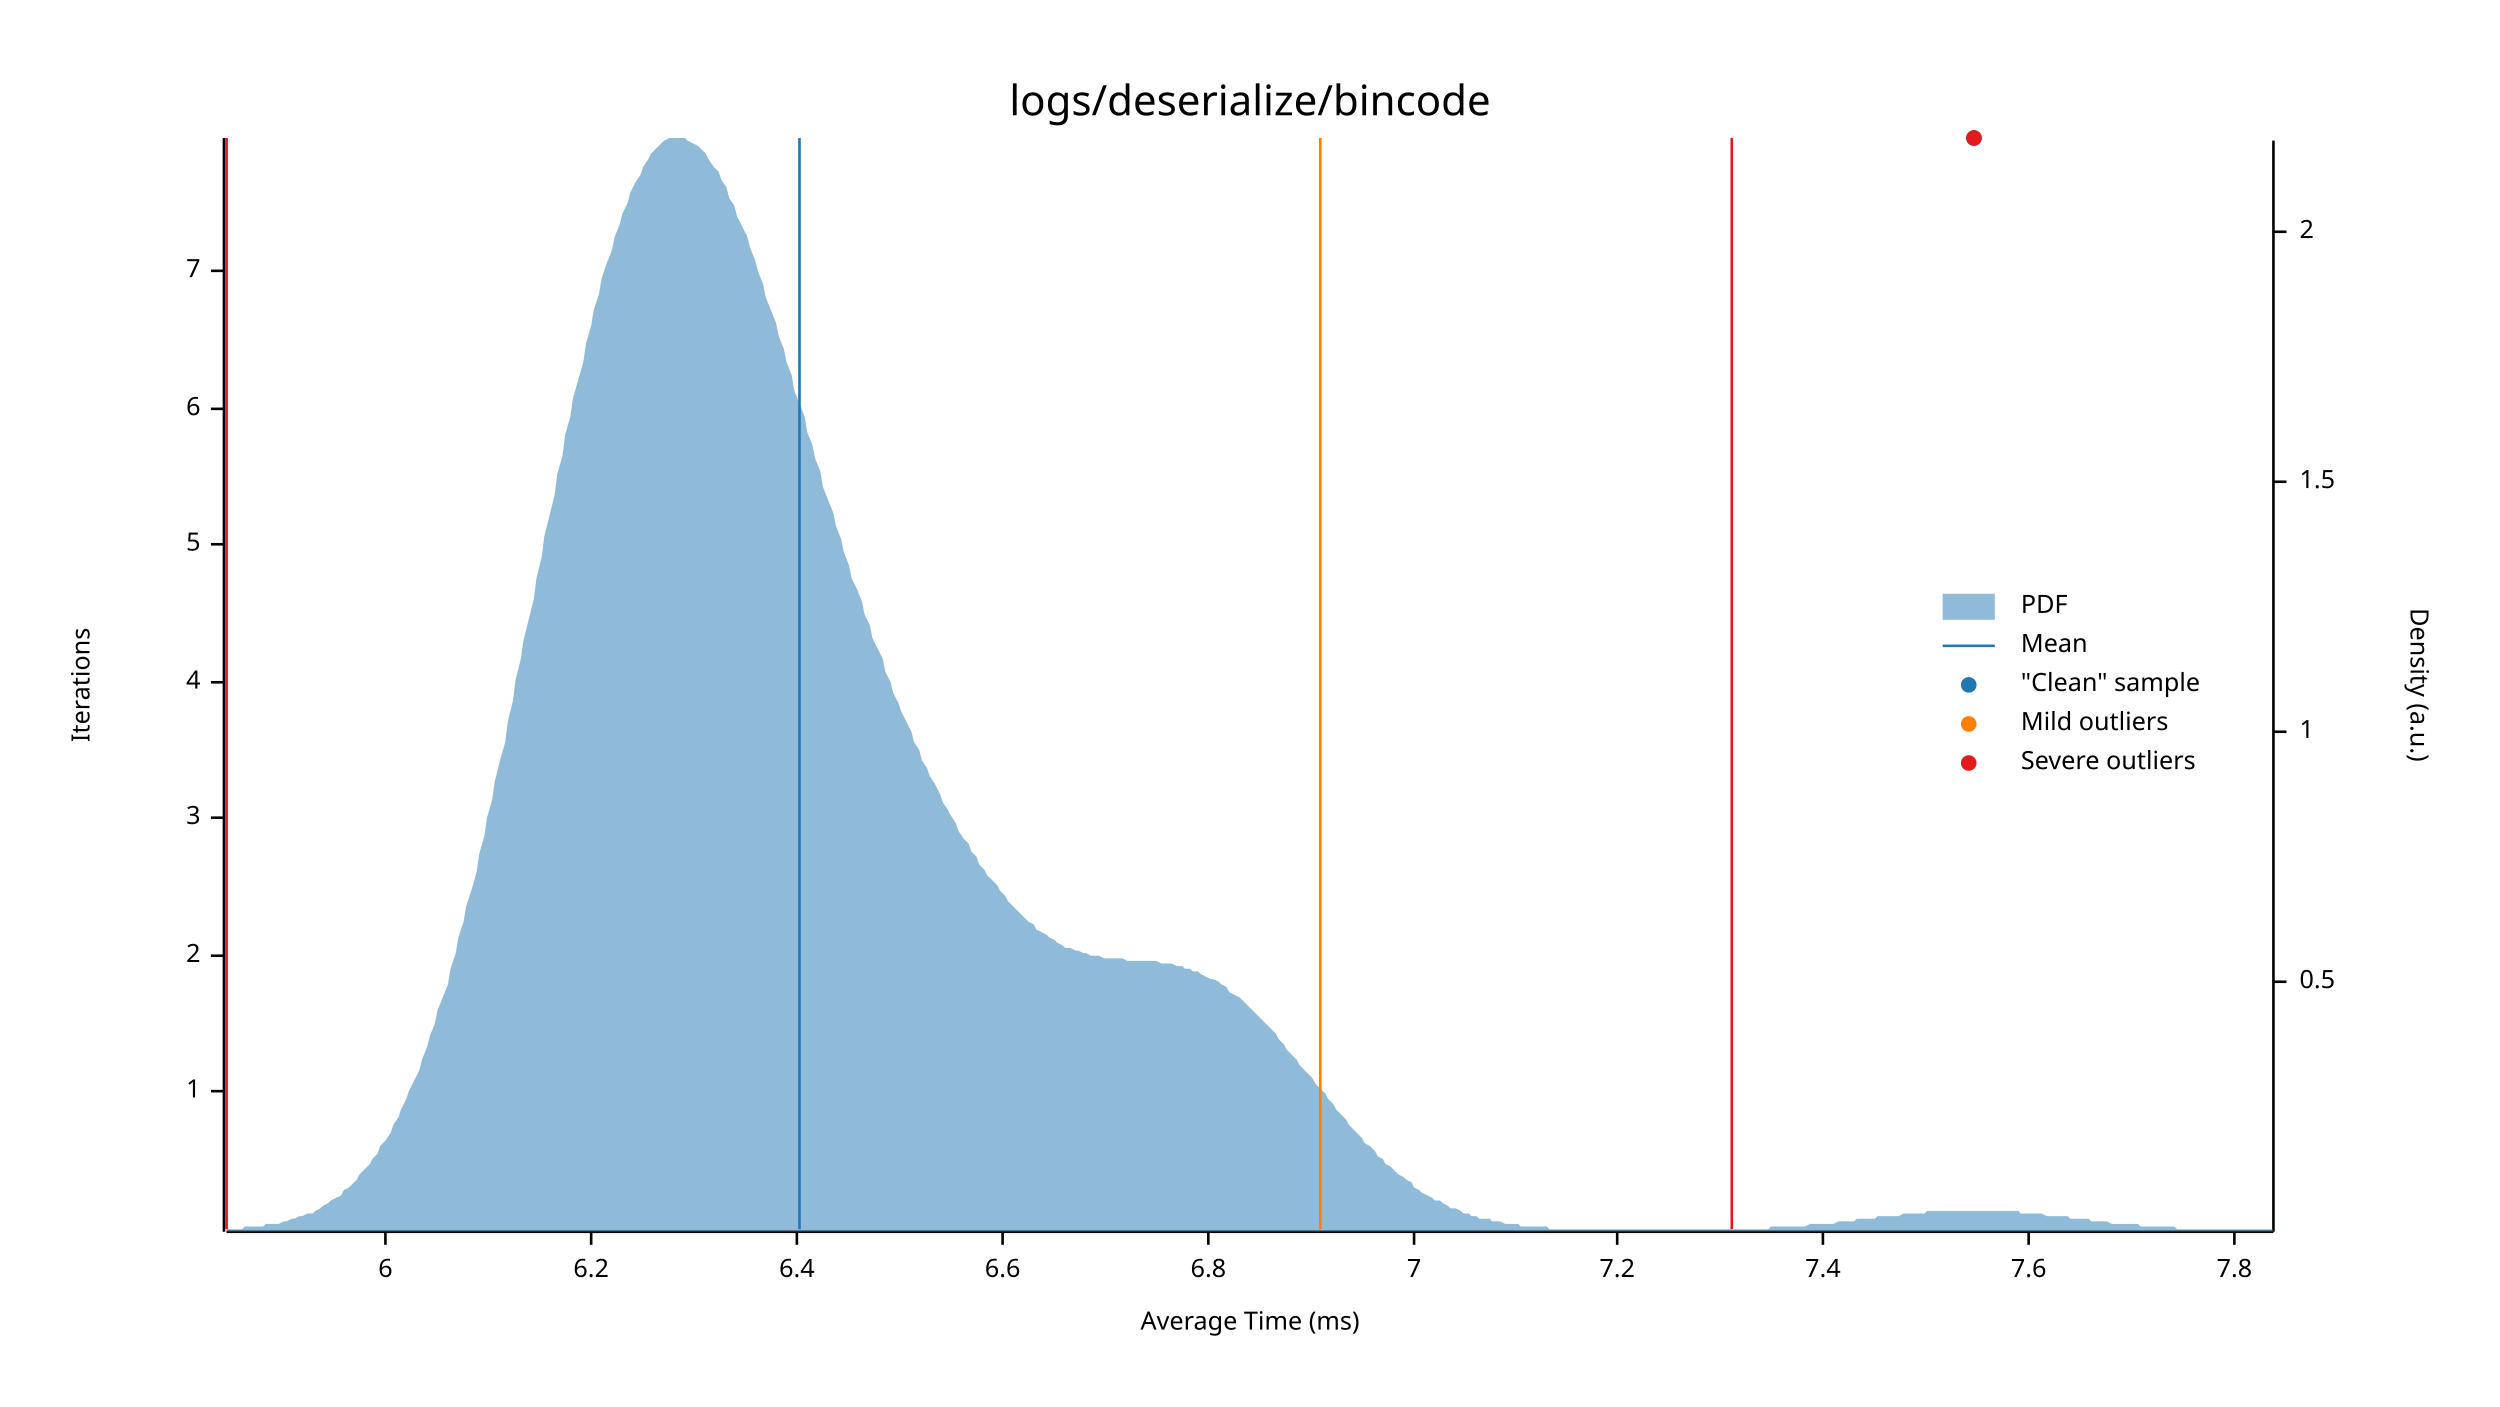
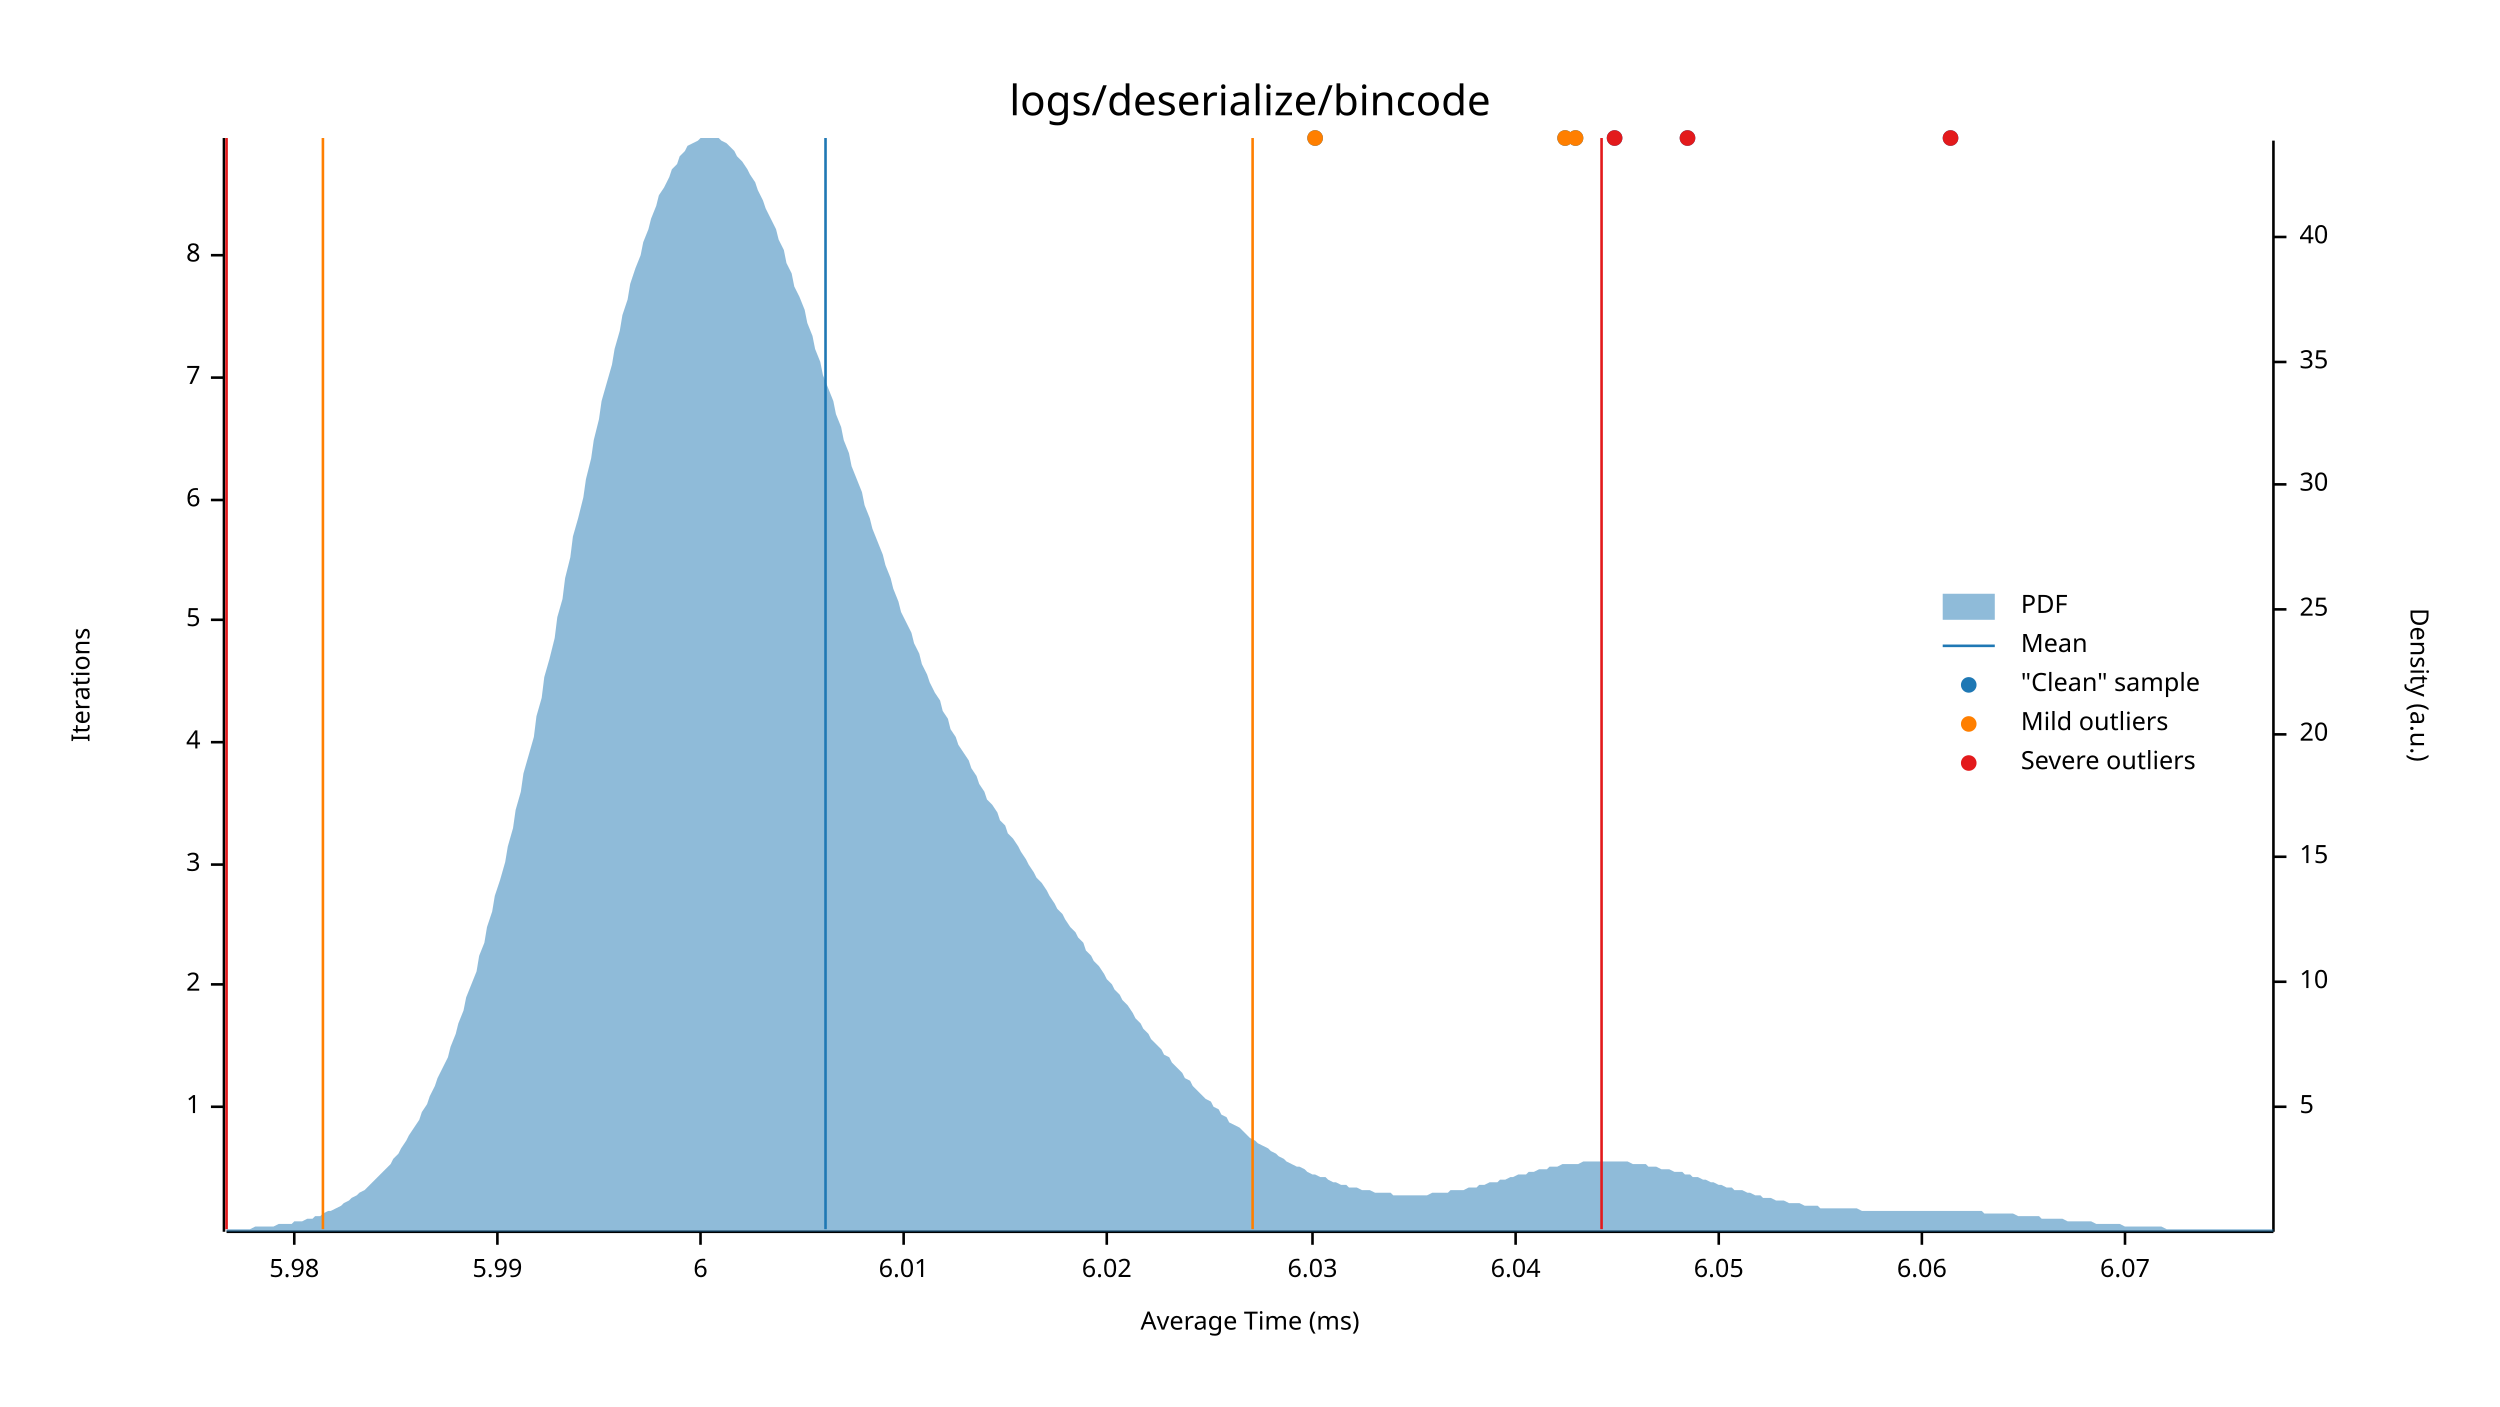
<svg xmlns="http://www.w3.org/2000/svg" style="background-color:#EEE;" width="960" height="540" viewBox="0 0 960 540">
  <text x="480" y="32" dy="0.76em" text-anchor="middle" font-family="sans-serif" font-size="16.129" opacity="1" fill="#000000">
logs/deserialize/bincode
</text>
  <text x="27" y="263" dy="0.76em" text-anchor="middle" font-family="sans-serif" font-size="9.677" opacity="1" fill="#000000" transform="rotate(270, 27, 263)">
Iterations
</text>
  <text x="480" y="513" dy="-0.5ex" text-anchor="middle" font-family="sans-serif" font-size="9.677" opacity="1" fill="#000000">
Average Time (ms)
</text>
  <polyline fill="none" opacity="1" stroke="#000000" stroke-width="1" points="86,53 86,473 " />
-   <text x="77" y="419" dy="0.5ex" text-anchor="end" font-family="sans-serif" font-size="9.677" opacity="1" fill="#000000">
+   <text x="77" y="425" dy="0.5ex" text-anchor="end" font-family="sans-serif" font-size="9.677" opacity="1" fill="#000000">
1
</text>
-   <polyline fill="none" opacity="1" stroke="#000000" stroke-width="1" points="81,419 86,419 " />
-   <text x="77" y="367" dy="0.5ex" text-anchor="end" font-family="sans-serif" font-size="9.677" opacity="1" fill="#000000">
+   <polyline fill="none" opacity="1" stroke="#000000" stroke-width="1" points="81,425 86,425 " />
+   <text x="77" y="378" dy="0.5ex" text-anchor="end" font-family="sans-serif" font-size="9.677" opacity="1" fill="#000000">
2
</text>
-   <polyline fill="none" opacity="1" stroke="#000000" stroke-width="1" points="81,367 86,367 " />
-   <text x="77" y="314" dy="0.5ex" text-anchor="end" font-family="sans-serif" font-size="9.677" opacity="1" fill="#000000">
+   <polyline fill="none" opacity="1" stroke="#000000" stroke-width="1" points="81,378 86,378 " />
+   <text x="77" y="332" dy="0.5ex" text-anchor="end" font-family="sans-serif" font-size="9.677" opacity="1" fill="#000000">
3
</text>
-   <polyline fill="none" opacity="1" stroke="#000000" stroke-width="1" points="81,314 86,314 " />
-   <text x="77" y="262" dy="0.5ex" text-anchor="end" font-family="sans-serif" font-size="9.677" opacity="1" fill="#000000">
+   <polyline fill="none" opacity="1" stroke="#000000" stroke-width="1" points="81,332 86,332 " />
+   <text x="77" y="285" dy="0.5ex" text-anchor="end" font-family="sans-serif" font-size="9.677" opacity="1" fill="#000000">
4
</text>
-   <polyline fill="none" opacity="1" stroke="#000000" stroke-width="1" points="81,262 86,262 " />
-   <text x="77" y="209" dy="0.5ex" text-anchor="end" font-family="sans-serif" font-size="9.677" opacity="1" fill="#000000">
+   <polyline fill="none" opacity="1" stroke="#000000" stroke-width="1" points="81,285 86,285 " />
+   <text x="77" y="238" dy="0.5ex" text-anchor="end" font-family="sans-serif" font-size="9.677" opacity="1" fill="#000000">
5
</text>
-   <polyline fill="none" opacity="1" stroke="#000000" stroke-width="1" points="81,209 86,209 " />
-   <text x="77" y="157" dy="0.5ex" text-anchor="end" font-family="sans-serif" font-size="9.677" opacity="1" fill="#000000">
+   <polyline fill="none" opacity="1" stroke="#000000" stroke-width="1" points="81,238 86,238 " />
+   <text x="77" y="192" dy="0.5ex" text-anchor="end" font-family="sans-serif" font-size="9.677" opacity="1" fill="#000000">
6
</text>
-   <polyline fill="none" opacity="1" stroke="#000000" stroke-width="1" points="81,157 86,157 " />
-   <text x="77" y="104" dy="0.5ex" text-anchor="end" font-family="sans-serif" font-size="9.677" opacity="1" fill="#000000">
+   <polyline fill="none" opacity="1" stroke="#000000" stroke-width="1" points="81,192 86,192 " />
+   <text x="77" y="145" dy="0.5ex" text-anchor="end" font-family="sans-serif" font-size="9.677" opacity="1" fill="#000000">
7
</text>
-   <polyline fill="none" opacity="1" stroke="#000000" stroke-width="1" points="81,104 86,104 " />
+   <polyline fill="none" opacity="1" stroke="#000000" stroke-width="1" points="81,145 86,145 " />
+   <text x="77" y="98" dy="0.5ex" text-anchor="end" font-family="sans-serif" font-size="9.677" opacity="1" fill="#000000">
+ 8
+ </text>
+   <polyline fill="none" opacity="1" stroke="#000000" stroke-width="1" points="81,98 86,98 " />
  <polyline fill="none" opacity="1" stroke="#000000" stroke-width="1" points="87,473 873,473 " />
-   <text x="148" y="483" dy="0.76em" text-anchor="middle" font-family="sans-serif" font-size="9.677" opacity="1" fill="#000000">
+   <text x="113" y="483" dy="0.76em" text-anchor="middle" font-family="sans-serif" font-size="9.677" opacity="1" fill="#000000">
+ 5.98
+ </text>
+   <polyline fill="none" opacity="1" stroke="#000000" stroke-width="1" points="113,473 113,478 " />
+   <text x="191" y="483" dy="0.76em" text-anchor="middle" font-family="sans-serif" font-size="9.677" opacity="1" fill="#000000">
+ 5.99
+ </text>
+   <polyline fill="none" opacity="1" stroke="#000000" stroke-width="1" points="191,473 191,478 " />
+   <text x="269" y="483" dy="0.76em" text-anchor="middle" font-family="sans-serif" font-size="9.677" opacity="1" fill="#000000">
6
</text>
-   <polyline fill="none" opacity="1" stroke="#000000" stroke-width="1" points="148,473 148,478 " />
-   <text x="227" y="483" dy="0.76em" text-anchor="middle" font-family="sans-serif" font-size="9.677" opacity="1" fill="#000000">
- 6.2
+   <polyline fill="none" opacity="1" stroke="#000000" stroke-width="1" points="269,473 269,478 " />
+   <text x="347" y="483" dy="0.76em" text-anchor="middle" font-family="sans-serif" font-size="9.677" opacity="1" fill="#000000">
+ 6.01
</text>
-   <polyline fill="none" opacity="1" stroke="#000000" stroke-width="1" points="227,473 227,478 " />
-   <text x="306" y="483" dy="0.76em" text-anchor="middle" font-family="sans-serif" font-size="9.677" opacity="1" fill="#000000">
- 6.4
+   <polyline fill="none" opacity="1" stroke="#000000" stroke-width="1" points="347,473 347,478 " />
+   <text x="425" y="483" dy="0.76em" text-anchor="middle" font-family="sans-serif" font-size="9.677" opacity="1" fill="#000000">
+ 6.02
</text>
-   <polyline fill="none" opacity="1" stroke="#000000" stroke-width="1" points="306,473 306,478 " />
-   <text x="385" y="483" dy="0.76em" text-anchor="middle" font-family="sans-serif" font-size="9.677" opacity="1" fill="#000000">
- 6.6
+   <polyline fill="none" opacity="1" stroke="#000000" stroke-width="1" points="425,473 425,478 " />
+   <text x="504" y="483" dy="0.76em" text-anchor="middle" font-family="sans-serif" font-size="9.677" opacity="1" fill="#000000">
+ 6.03
</text>
-   <polyline fill="none" opacity="1" stroke="#000000" stroke-width="1" points="385,473 385,478 " />
-   <text x="464" y="483" dy="0.76em" text-anchor="middle" font-family="sans-serif" font-size="9.677" opacity="1" fill="#000000">
- 6.8
+   <polyline fill="none" opacity="1" stroke="#000000" stroke-width="1" points="504,473 504,478 " />
+   <text x="582" y="483" dy="0.76em" text-anchor="middle" font-family="sans-serif" font-size="9.677" opacity="1" fill="#000000">
+ 6.04
</text>
-   <polyline fill="none" opacity="1" stroke="#000000" stroke-width="1" points="464,473 464,478 " />
-   <text x="543" y="483" dy="0.76em" text-anchor="middle" font-family="sans-serif" font-size="9.677" opacity="1" fill="#000000">
- 7
+   <polyline fill="none" opacity="1" stroke="#000000" stroke-width="1" points="582,473 582,478 " />
+   <text x="660" y="483" dy="0.76em" text-anchor="middle" font-family="sans-serif" font-size="9.677" opacity="1" fill="#000000">
+ 6.05
</text>
-   <polyline fill="none" opacity="1" stroke="#000000" stroke-width="1" points="543,473 543,478 " />
-   <text x="621" y="483" dy="0.76em" text-anchor="middle" font-family="sans-serif" font-size="9.677" opacity="1" fill="#000000">
- 7.2
+   <polyline fill="none" opacity="1" stroke="#000000" stroke-width="1" points="660,473 660,478 " />
+   <text x="738" y="483" dy="0.76em" text-anchor="middle" font-family="sans-serif" font-size="9.677" opacity="1" fill="#000000">
+ 6.06
</text>
-   <polyline fill="none" opacity="1" stroke="#000000" stroke-width="1" points="621,473 621,478 " />
-   <text x="700" y="483" dy="0.76em" text-anchor="middle" font-family="sans-serif" font-size="9.677" opacity="1" fill="#000000">
- 7.4
+   <polyline fill="none" opacity="1" stroke="#000000" stroke-width="1" points="738,473 738,478 " />
+   <text x="816" y="483" dy="0.76em" text-anchor="middle" font-family="sans-serif" font-size="9.677" opacity="1" fill="#000000">
+ 6.07
</text>
-   <polyline fill="none" opacity="1" stroke="#000000" stroke-width="1" points="700,473 700,478 " />
-   <text x="779" y="483" dy="0.76em" text-anchor="middle" font-family="sans-serif" font-size="9.677" opacity="1" fill="#000000">
- 7.6
- </text>
-   <polyline fill="none" opacity="1" stroke="#000000" stroke-width="1" points="779,473 779,478 " />
-   <text x="858" y="483" dy="0.76em" text-anchor="middle" font-family="sans-serif" font-size="9.677" opacity="1" fill="#000000">
- 7.8
- </text>
-   <polyline fill="none" opacity="1" stroke="#000000" stroke-width="1" points="858,473 858,478 " />
+   <polyline fill="none" opacity="1" stroke="#000000" stroke-width="1" points="816,473 816,478 " />
  <text x="933" y="263" dy="0.76em" text-anchor="middle" font-family="sans-serif" font-size="9.677" opacity="1" fill="#000000" transform="rotate(90, 933, 263)">
Density (a.u.)
</text>
  <polyline fill="none" opacity="1" stroke="#000000" stroke-width="1" points="873,54 873,473 " />
+   <text x="883" y="425" dy="0.5ex" text-anchor="start" font-family="sans-serif" font-size="9.677" opacity="1" fill="#000000">
+ 5
+ </text>
+   <polyline fill="none" opacity="1" stroke="#000000" stroke-width="1" points="873,425 878,425 " />
  <text x="883" y="377" dy="0.5ex" text-anchor="start" font-family="sans-serif" font-size="9.677" opacity="1" fill="#000000">
- 0.5
+ 10
</text>
  <polyline fill="none" opacity="1" stroke="#000000" stroke-width="1" points="873,377 878,377 " />
-   <text x="883" y="281" dy="0.5ex" text-anchor="start" font-family="sans-serif" font-size="9.677" opacity="1" fill="#000000">
- 1
+   <text x="883" y="329" dy="0.5ex" text-anchor="start" font-family="sans-serif" font-size="9.677" opacity="1" fill="#000000">
+ 15
</text>
-   <polyline fill="none" opacity="1" stroke="#000000" stroke-width="1" points="873,281 878,281 " />
-   <text x="883" y="185" dy="0.5ex" text-anchor="start" font-family="sans-serif" font-size="9.677" opacity="1" fill="#000000">
- 1.5
+   <polyline fill="none" opacity="1" stroke="#000000" stroke-width="1" points="873,329 878,329 " />
+   <text x="883" y="282" dy="0.5ex" text-anchor="start" font-family="sans-serif" font-size="9.677" opacity="1" fill="#000000">
+ 20
</text>
-   <polyline fill="none" opacity="1" stroke="#000000" stroke-width="1" points="873,185 878,185 " />
-   <text x="883" y="89" dy="0.5ex" text-anchor="start" font-family="sans-serif" font-size="9.677" opacity="1" fill="#000000">
- 2
+   <polyline fill="none" opacity="1" stroke="#000000" stroke-width="1" points="873,282 878,282 " />
+   <text x="883" y="234" dy="0.5ex" text-anchor="start" font-family="sans-serif" font-size="9.677" opacity="1" fill="#000000">
+ 25
</text>
-   <polyline fill="none" opacity="1" stroke="#000000" stroke-width="1" points="873,89 878,89 " />
-   <polygon opacity="0.5" fill="#1F78B4" points="87,472 88,472 90,472 91,472 93,472 94,471 96,471 98,471 99,471 101,471 102,470 104,470 105,470 107,470 109,469 110,469 112,468 113,468 115,467 116,467 118,466 120,466 121,465 123,464 124,463 126,462 127,461 129,460 131,459 132,457 134,456 135,455 137,453 138,451 140,449 142,447 143,445 145,443 146,440 148,438 150,435 151,432 153,429 154,426 156,422 157,419 159,415 161,411 162,407 164,402 165,398 167,393 168,388 170,383 172,378 173,372 175,366 176,360 178,354 179,348 181,342 183,335 184,328 186,321 187,314 189,307 190,300 192,292 194,285 195,277 197,269 198,261 200,253 201,246 203,238 205,230 206,222 208,214 209,206 211,198 213,190 214,182 216,175 217,167 219,160 220,153 222,146 224,139 225,132 227,125 228,119 230,113 231,107 233,101 235,96 236,91 238,86 239,82 241,78 242,74 244,70 246,67 247,64 249,61 250,59 252,57 253,56 255,54 257,53 258,53 260,53 261,53 263,53 264,54 266,55 268,56 269,57 271,59 272,61 274,64 276,66 277,69 279,72 280,76 282,79 283,83 285,87 287,91 288,95 290,100 291,104 293,109 294,114 296,119 298,124 299,129 301,134 302,139 304,144 305,150 307,155 309,160 310,166 312,171 313,176 315,181 316,187 318,192 320,197 321,202 323,207 324,212 326,217 327,222 329,226 331,231 332,236 334,240 335,245 337,249 339,253 340,258 342,262 343,266 345,270 346,273 348,277 350,281 351,285 353,288 354,292 356,295 357,298 359,301 361,305 362,308 364,311 365,313 367,316 368,319 370,322 372,324 373,327 375,329 376,332 378,334 379,336 381,338 383,340 384,342 386,344 387,346 389,348 391,350 392,351 394,353 395,354 397,355 398,357 400,358 402,359 403,360 405,361 406,362 408,363 409,364 411,364 413,365 414,365 416,366 417,366 419,367 420,367 422,367 424,368 425,368 427,368 428,368 430,368 431,368 433,369 435,369 436,369 438,369 439,369 441,369 442,369 444,369 446,370 447,370 449,370 450,370 452,371 454,371 455,372 457,372 458,373 460,373 461,374 463,375 465,376 466,376 468,377 469,378 471,379 472,381 474,382 476,383 477,384 479,386 480,387 482,389 483,390 485,392 487,394 488,395 490,397 491,399 493,401 494,403 496,405 498,407 499,409 501,411 502,412 504,414 505,416 507,418 509,420 510,422 512,424 513,426 515,428 517,430 518,432 520,434 521,435 523,437 524,439 526,440 528,442 529,444 531,445 532,447 534,448 535,449 537,451 539,452 540,453 542,454 543,456 545,457 546,458 548,459 550,460 551,461 553,461 554,462 556,463 557,464 559,464 561,465 562,466 564,466 565,467 567,467 568,468 570,468 572,468 573,469 575,469 576,469 578,470 580,470 581,470 583,470 584,471 586,471 587,471 589,471 591,471 592,471 594,471 595,472 597,472 598,472 600,472 602,472 603,472 605,472 606,472 608,472 609,472 611,472 613,472 614,472 616,472 617,472 619,472 620,472 622,472 624,472 625,472 627,472 628,472 630,472 632,472 633,472 635,472 636,472 638,472 639,472 641,472 643,472 644,472 646,472 647,472 649,472 650,472 652,472 654,472 655,472 657,472 658,472 660,472 661,472 663,472 665,472 666,472 668,472 669,472 671,472 672,472 674,472 676,472 677,472 679,472 680,471 682,471 683,471 685,471 687,471 688,471 690,471 691,471 693,471 695,470 696,470 698,470 699,470 701,470 702,470 704,470 706,469 707,469 709,469 710,469 712,469 713,468 715,468 717,468 718,468 720,468 721,467 723,467 724,467 726,467 728,467 729,467 731,466 732,466 734,466 735,466 737,466 739,466 740,465 742,465 743,465 745,465 746,465 748,465 750,465 751,465 753,465 754,465 756,465 758,465 759,465 761,465 762,465 764,465 765,465 767,465 769,465 770,465 772,465 773,465 775,465 776,466 778,466 780,466 781,466 783,466 784,466 786,467 787,467 789,467 791,467 792,467 794,467 795,468 797,468 798,468 800,468 802,468 803,469 805,469 806,469 808,469 809,469 811,470 813,470 814,470 816,470 817,470 819,470 821,470 822,471 824,471 825,471 827,471 828,471 830,471 832,471 833,471 835,471 836,472 838,472 839,472 841,472 843,472 844,472 846,472 847,472 849,472 850,472 852,472 854,472 855,472 857,472 858,472 860,472 861,472 863,472 865,472 866,472 868,472 869,472 871,472 873,472 873,473 87,473 " />
-   <polyline fill="none" opacity="1" stroke="#1F78B4" stroke-width="1" points="307,472 307,53 " />
-   <polyline fill="none" opacity="1" stroke="#FF7F00" stroke-width="1" points="87,472 87,53 " />
-   <polyline fill="none" opacity="1" stroke="#FF7F00" stroke-width="1" points="507,472 507,53 " />
+   <polyline fill="none" opacity="1" stroke="#000000" stroke-width="1" points="873,234 878,234 " />
+   <text x="883" y="186" dy="0.5ex" text-anchor="start" font-family="sans-serif" font-size="9.677" opacity="1" fill="#000000">
+ 30
+ </text>
+   <polyline fill="none" opacity="1" stroke="#000000" stroke-width="1" points="873,186 878,186 " />
+   <text x="883" y="139" dy="0.5ex" text-anchor="start" font-family="sans-serif" font-size="9.677" opacity="1" fill="#000000">
+ 35
+ </text>
+   <polyline fill="none" opacity="1" stroke="#000000" stroke-width="1" points="873,139 878,139 " />
+   <text x="883" y="91" dy="0.5ex" text-anchor="start" font-family="sans-serif" font-size="9.677" opacity="1" fill="#000000">
+ 40
+ </text>
+   <polyline fill="none" opacity="1" stroke="#000000" stroke-width="1" points="873,91 878,91 " />
+   <polygon opacity="0.5" fill="#1F78B4" points="87,472 88,472 90,472 91,472 93,472 94,472 96,472 98,471 99,471 101,471 102,471 104,471 105,471 107,470 109,470 110,470 112,470 113,469 115,469 116,469 118,468 120,468 121,467 123,467 124,466 126,465 127,465 129,464 131,463 132,462 134,461 135,460 137,459 138,458 140,457 142,455 143,454 145,452 146,451 148,449 150,447 151,445 153,443 154,441 156,438 157,436 159,433 161,430 162,427 164,424 165,421 167,417 168,414 170,410 172,406 173,402 175,397 176,393 178,388 179,383 181,378 183,373 184,367 186,362 187,356 189,350 190,344 192,338 194,331 195,325 197,318 198,311 200,304 201,297 203,290 205,283 206,275 208,268 209,260 211,253 213,245 214,237 216,230 217,222 219,214 220,206 222,199 224,191 225,184 227,176 228,169 230,161 231,154 233,147 235,140 236,134 238,127 239,121 241,115 242,109 244,103 246,98 247,93 249,88 250,84 252,79 253,75 255,72 257,68 258,65 260,63 261,60 263,58 264,56 266,55 268,54 269,53 271,53 272,53 274,53 276,53 277,54 279,55 280,56 282,58 283,60 285,62 287,65 288,67 290,70 291,73 293,77 294,80 296,84 298,88 299,92 301,96 302,101 304,105 305,110 307,114 309,119 310,124 312,129 313,134 315,139 316,144 318,149 320,154 321,159 323,164 324,169 326,174 327,179 329,184 331,189 332,194 334,199 335,203 337,208 339,213 340,217 342,222 343,226 345,231 346,235 348,239 350,243 351,247 353,251 354,255 356,259 357,262 359,266 361,269 362,273 364,276 365,280 367,283 368,286 370,289 372,292 373,295 375,298 376,301 378,304 379,307 381,309 383,312 384,315 386,317 387,320 389,322 391,325 392,327 394,330 395,332 397,335 398,337 400,339 402,342 403,344 405,347 406,349 408,351 409,353 411,356 413,358 414,360 416,362 417,365 419,367 420,369 422,371 424,374 425,376 427,378 428,380 430,382 431,384 433,386 435,389 436,391 438,393 439,395 441,397 442,399 444,401 446,403 447,405 449,406 450,408 452,410 454,412 455,414 457,415 458,417 460,419 461,420 463,422 465,423 466,425 468,426 469,428 471,429 472,431 474,432 476,433 477,434 479,436 480,437 482,438 483,439 485,440 487,441 488,442 490,443 491,444 493,445 494,446 496,447 498,448 499,448 501,449 502,450 504,451 505,451 507,452 509,452 510,453 512,454 513,454 515,455 517,455 518,456 520,456 521,456 523,457 524,457 526,457 528,458 529,458 531,458 532,458 534,458 535,459 537,459 539,459 540,459 542,459 543,459 545,459 546,459 548,459 550,458 551,458 553,458 554,458 556,458 557,457 559,457 561,457 562,457 564,456 565,456 567,456 568,455 570,455 572,454 573,454 575,454 576,453 578,453 580,452 581,452 583,451 584,451 586,451 587,450 589,450 591,449 592,449 594,449 595,448 597,448 598,448 600,447 602,447 603,447 605,447 606,447 608,446 609,446 611,446 613,446 614,446 616,446 617,446 619,446 620,446 622,446 624,446 625,446 627,447 628,447 630,447 632,447 633,448 635,448 636,448 638,449 639,449 641,449 643,450 644,450 646,450 647,451 649,451 650,452 652,452 654,453 655,453 657,454 658,454 660,455 661,455 663,456 665,456 666,457 668,457 669,457 671,458 672,458 674,459 676,459 677,460 679,460 680,460 682,461 683,461 685,461 687,462 688,462 690,462 691,462 693,463 695,463 696,463 698,463 699,464 701,464 702,464 704,464 706,464 707,464 709,464 710,464 712,464 713,464 715,465 717,465 718,465 720,465 721,465 723,465 724,465 726,465 728,465 729,465 731,465 732,465 734,465 735,465 737,465 739,465 740,465 742,465 743,465 745,465 746,465 748,465 750,465 751,465 753,465 754,465 756,465 758,465 759,465 761,465 762,466 764,466 765,466 767,466 769,466 770,466 772,466 773,466 775,467 776,467 778,467 780,467 781,467 783,467 784,468 786,468 787,468 789,468 791,468 792,468 794,469 795,469 797,469 798,469 800,469 802,469 803,469 805,470 806,470 808,470 809,470 811,470 813,470 814,470 816,471 817,471 819,471 821,471 822,471 824,471 825,471 827,471 828,471 830,471 832,472 833,472 835,472 836,472 838,472 839,472 841,472 843,472 844,472 846,472 847,472 849,472 850,472 852,472 854,472 855,472 857,472 858,472 860,472 861,472 863,472 865,472 866,472 868,472 869,472 871,472 873,472 873,473 87,473 " />
+   <polyline fill="none" opacity="1" stroke="#1F78B4" stroke-width="1" points="317,472 317,53 " />
+   <polyline fill="none" opacity="1" stroke="#FF7F00" stroke-width="1" points="124,472 124,53 " />
+   <polyline fill="none" opacity="1" stroke="#FF7F00" stroke-width="1" points="481,472 481,53 " />
  <polyline fill="none" opacity="1" stroke="#E31A1C" stroke-width="1" points="87,472 87,53 " />
-   <polyline fill="none" opacity="1" stroke="#E31A1C" stroke-width="1" points="665,472 665,53 " />
-   <circle cx="758" cy="53" r="3" opacity="1" fill="#1F78B4" stroke="none" stroke-width="1" />
-   <circle cx="758" cy="53" r="3" opacity="1" fill="#E31A1C" stroke="none" stroke-width="1" />
+   <polyline fill="none" opacity="1" stroke="#E31A1C" stroke-width="1" points="615,472 615,53 " />
+   <circle cx="620" cy="53" r="3" opacity="1" fill="#1F78B4" stroke="none" stroke-width="1" />
+   <circle cx="605" cy="53" r="3" opacity="1" fill="#1F78B4" stroke="none" stroke-width="1" />
+   <circle cx="505" cy="53" r="3" opacity="1" fill="#1F78B4" stroke="none" stroke-width="1" />
+   <circle cx="749" cy="53" r="3" opacity="1" fill="#1F78B4" stroke="none" stroke-width="1" />
+   <circle cx="648" cy="53" r="3" opacity="1" fill="#1F78B4" stroke="none" stroke-width="1" />
+   <circle cx="601" cy="53" r="3" opacity="1" fill="#1F78B4" stroke="none" stroke-width="1" />
+   <circle cx="605" cy="53" r="3" opacity="1" fill="#FF7F00" stroke="none" stroke-width="1" />
+   <circle cx="505" cy="53" r="3" opacity="1" fill="#FF7F00" stroke="none" stroke-width="1" />
+   <circle cx="601" cy="53" r="3" opacity="1" fill="#FF7F00" stroke="none" stroke-width="1" />
+   <circle cx="620" cy="53" r="3" opacity="1" fill="#E31A1C" stroke="none" stroke-width="1" />
+   <circle cx="749" cy="53" r="3" opacity="1" fill="#E31A1C" stroke="none" stroke-width="1" />
+   <circle cx="648" cy="53" r="3" opacity="1" fill="#E31A1C" stroke="none" stroke-width="1" />
  <text x="776" y="228" dy="0.76em" text-anchor="start" font-family="sans-serif" font-size="9.677" opacity="1" fill="#000000">
PDF
</text>
  <text x="776" y="243" dy="0.76em" text-anchor="start" font-family="sans-serif" font-size="9.677" opacity="1" fill="#000000">
Mean
</text>
  <text x="776" y="258" dy="0.76em" text-anchor="start" font-family="sans-serif" font-size="9.677" opacity="1" fill="#000000">
"Clean" sample
</text>
  <text x="776" y="273" dy="0.76em" text-anchor="start" font-family="sans-serif" font-size="9.677" opacity="1" fill="#000000">
Mild outliers
</text>
  <text x="776" y="288" dy="0.76em" text-anchor="start" font-family="sans-serif" font-size="9.677" opacity="1" fill="#000000">
Severe outliers
</text>
  <rect x="746" y="228" width="20" height="10" opacity="0.5" fill="#1F78B4" stroke="none" />
  <polyline fill="none" opacity="1" stroke="#1F78B4" stroke-width="1" points="746,248 766,248 " />
  <circle cx="756" cy="263" r="3" opacity="1" fill="#1F78B4" stroke="none" stroke-width="1" />
  <circle cx="756" cy="278" r="3" opacity="1" fill="#FF7F00" stroke="none" stroke-width="1" />
  <circle cx="756" cy="293" r="3" opacity="1" fill="#E31A1C" stroke="none" stroke-width="1" />
</svg>
